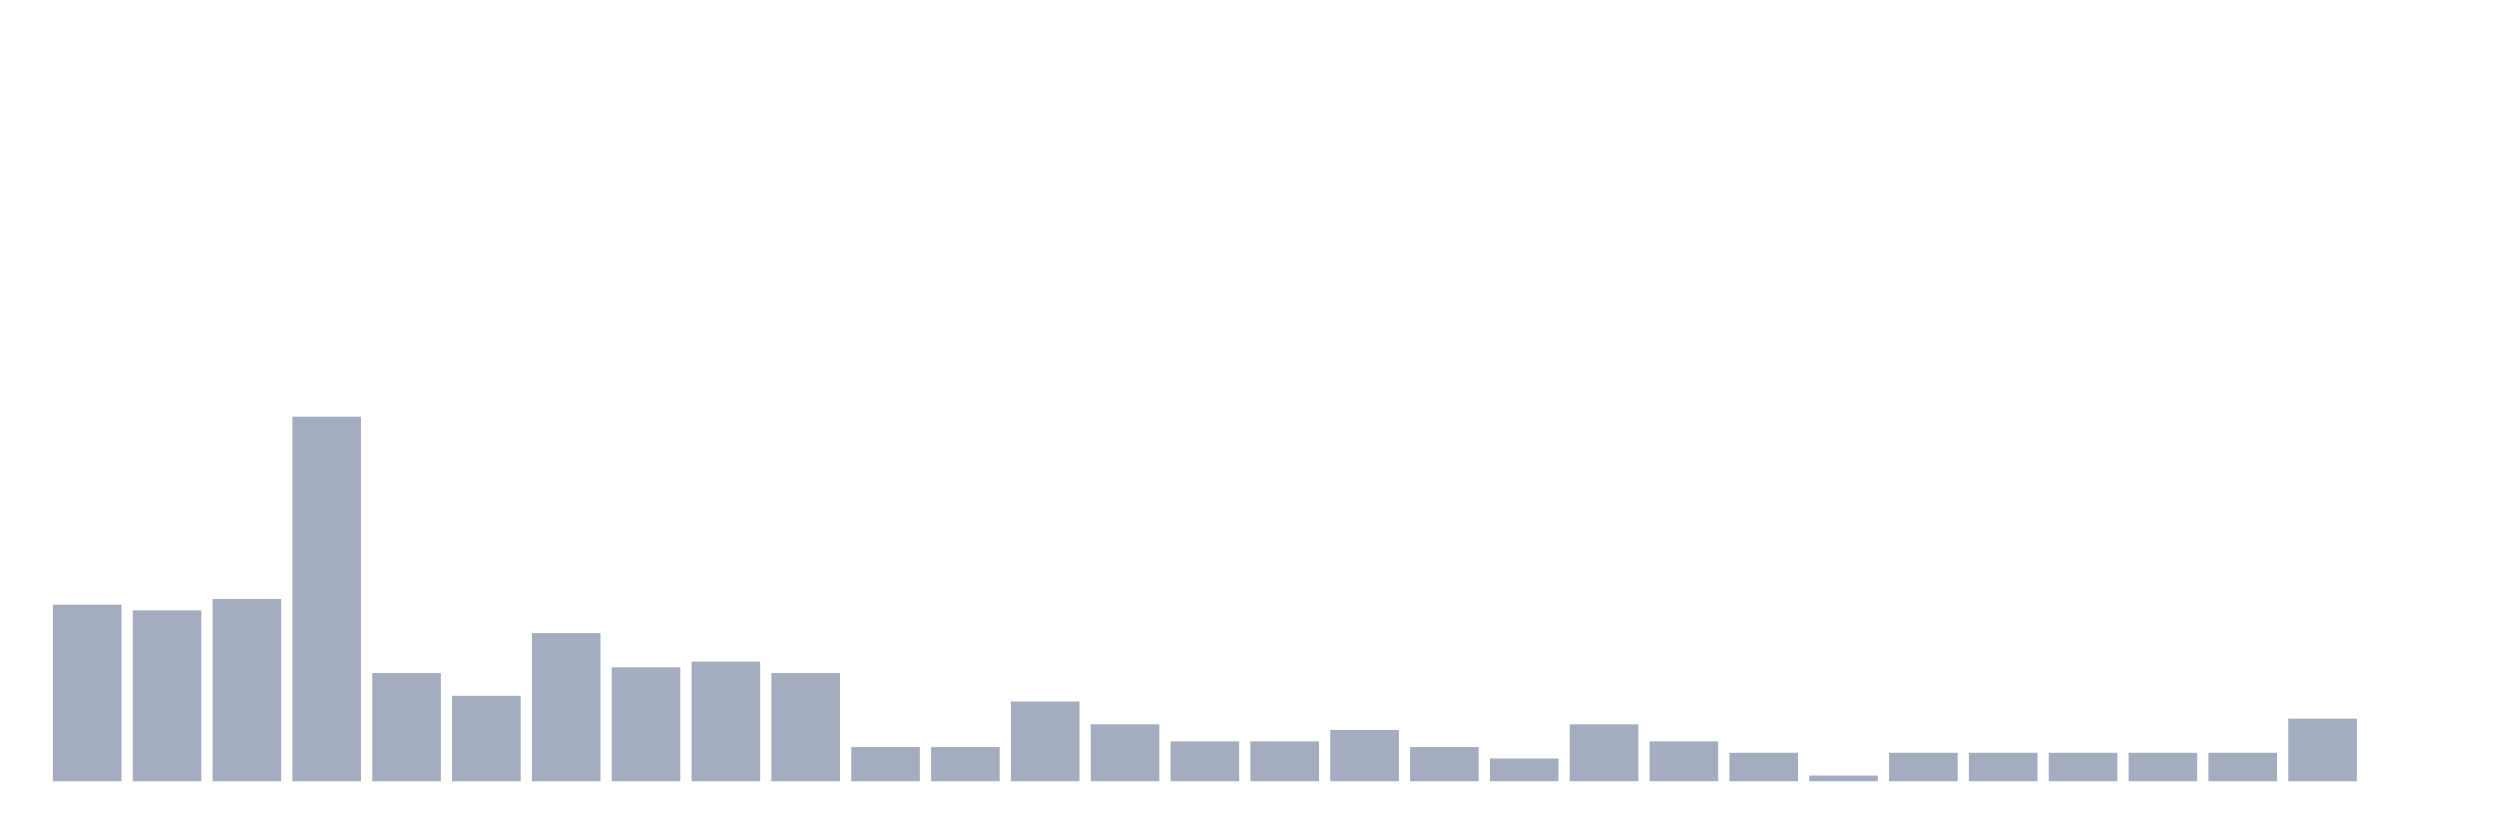
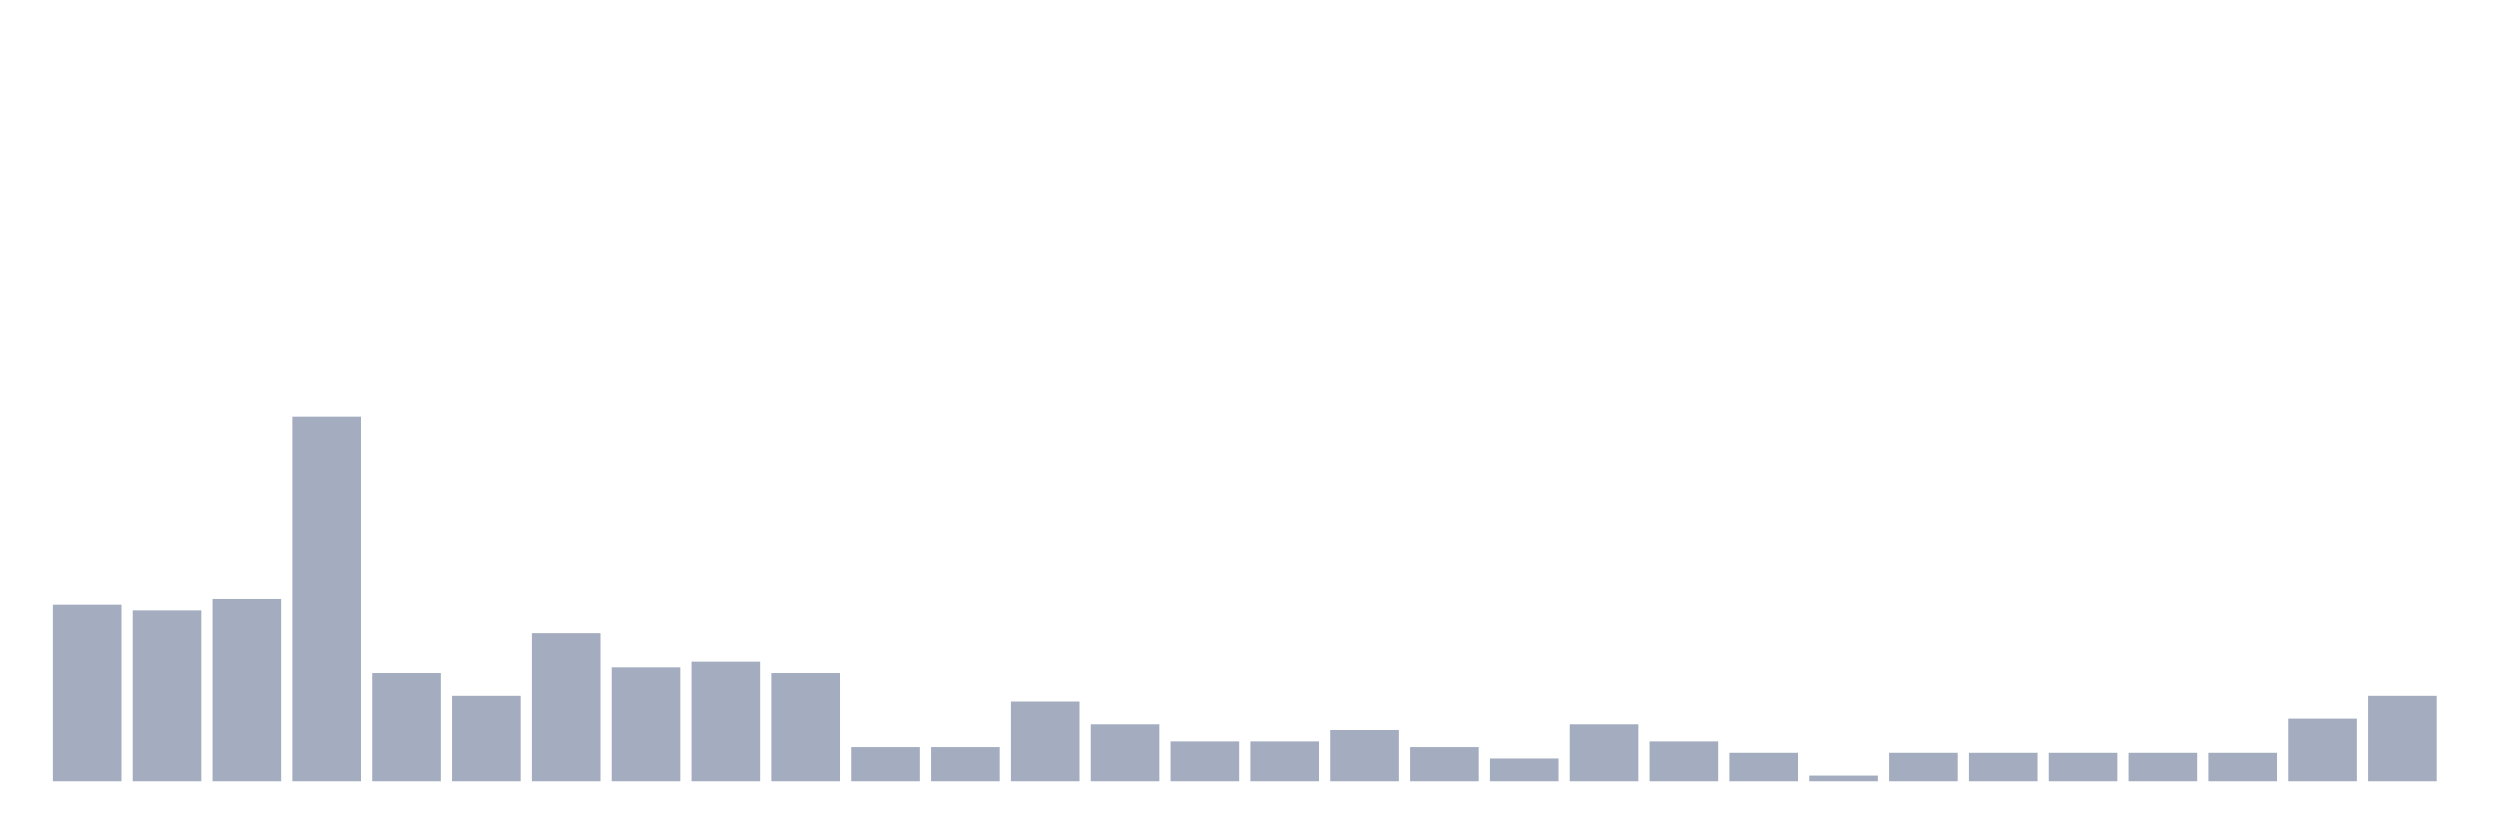
<svg xmlns="http://www.w3.org/2000/svg" viewBox="0 0 480 160">
  <g transform="translate(10,10)">
    <rect class="bar" x="0.153" width="13.175" y="106.094" height="33.906" fill="rgb(164,173,192)" />
    <rect class="bar" x="15.482" width="13.175" y="107.188" height="32.812" fill="rgb(164,173,192)" />
    <rect class="bar" x="30.81" width="13.175" y="105" height="35" fill="rgb(164,173,192)" />
    <rect class="bar" x="46.138" width="13.175" y="70" height="70" fill="rgb(164,173,192)" />
    <rect class="bar" x="61.466" width="13.175" y="119.219" height="20.781" fill="rgb(164,173,192)" />
    <rect class="bar" x="76.794" width="13.175" y="123.594" height="16.406" fill="rgb(164,173,192)" />
    <rect class="bar" x="92.123" width="13.175" y="111.562" height="28.438" fill="rgb(164,173,192)" />
    <rect class="bar" x="107.451" width="13.175" y="118.125" height="21.875" fill="rgb(164,173,192)" />
    <rect class="bar" x="122.779" width="13.175" y="117.031" height="22.969" fill="rgb(164,173,192)" />
    <rect class="bar" x="138.107" width="13.175" y="119.219" height="20.781" fill="rgb(164,173,192)" />
    <rect class="bar" x="153.436" width="13.175" y="133.438" height="6.562" fill="rgb(164,173,192)" />
    <rect class="bar" x="168.764" width="13.175" y="133.438" height="6.562" fill="rgb(164,173,192)" />
    <rect class="bar" x="184.092" width="13.175" y="124.688" height="15.312" fill="rgb(164,173,192)" />
    <rect class="bar" x="199.42" width="13.175" y="129.062" height="10.938" fill="rgb(164,173,192)" />
    <rect class="bar" x="214.748" width="13.175" y="132.344" height="7.656" fill="rgb(164,173,192)" />
    <rect class="bar" x="230.077" width="13.175" y="132.344" height="7.656" fill="rgb(164,173,192)" />
    <rect class="bar" x="245.405" width="13.175" y="130.156" height="9.844" fill="rgb(164,173,192)" />
    <rect class="bar" x="260.733" width="13.175" y="133.438" height="6.562" fill="rgb(164,173,192)" />
    <rect class="bar" x="276.061" width="13.175" y="135.625" height="4.375" fill="rgb(164,173,192)" />
    <rect class="bar" x="291.39" width="13.175" y="129.062" height="10.938" fill="rgb(164,173,192)" />
    <rect class="bar" x="306.718" width="13.175" y="132.344" height="7.656" fill="rgb(164,173,192)" />
    <rect class="bar" x="322.046" width="13.175" y="134.531" height="5.469" fill="rgb(164,173,192)" />
    <rect class="bar" x="337.374" width="13.175" y="138.906" height="1.094" fill="rgb(164,173,192)" />
    <rect class="bar" x="352.702" width="13.175" y="134.531" height="5.469" fill="rgb(164,173,192)" />
    <rect class="bar" x="368.031" width="13.175" y="134.531" height="5.469" fill="rgb(164,173,192)" />
    <rect class="bar" x="383.359" width="13.175" y="134.531" height="5.469" fill="rgb(164,173,192)" />
    <rect class="bar" x="398.687" width="13.175" y="134.531" height="5.469" fill="rgb(164,173,192)" />
    <rect class="bar" x="414.015" width="13.175" y="134.531" height="5.469" fill="rgb(164,173,192)" />
    <rect class="bar" x="429.344" width="13.175" y="127.969" height="12.031" fill="rgb(164,173,192)" />
-     <rect class="bar" x="444.672" width="13.175" y="140" height="0" fill="rgb(164,173,192)" />
+     <rect class="bar" x="444.672" width="13.175" y="123.594" height="16.406" fill="rgb(164,173,192)" />
  </g>
</svg>
